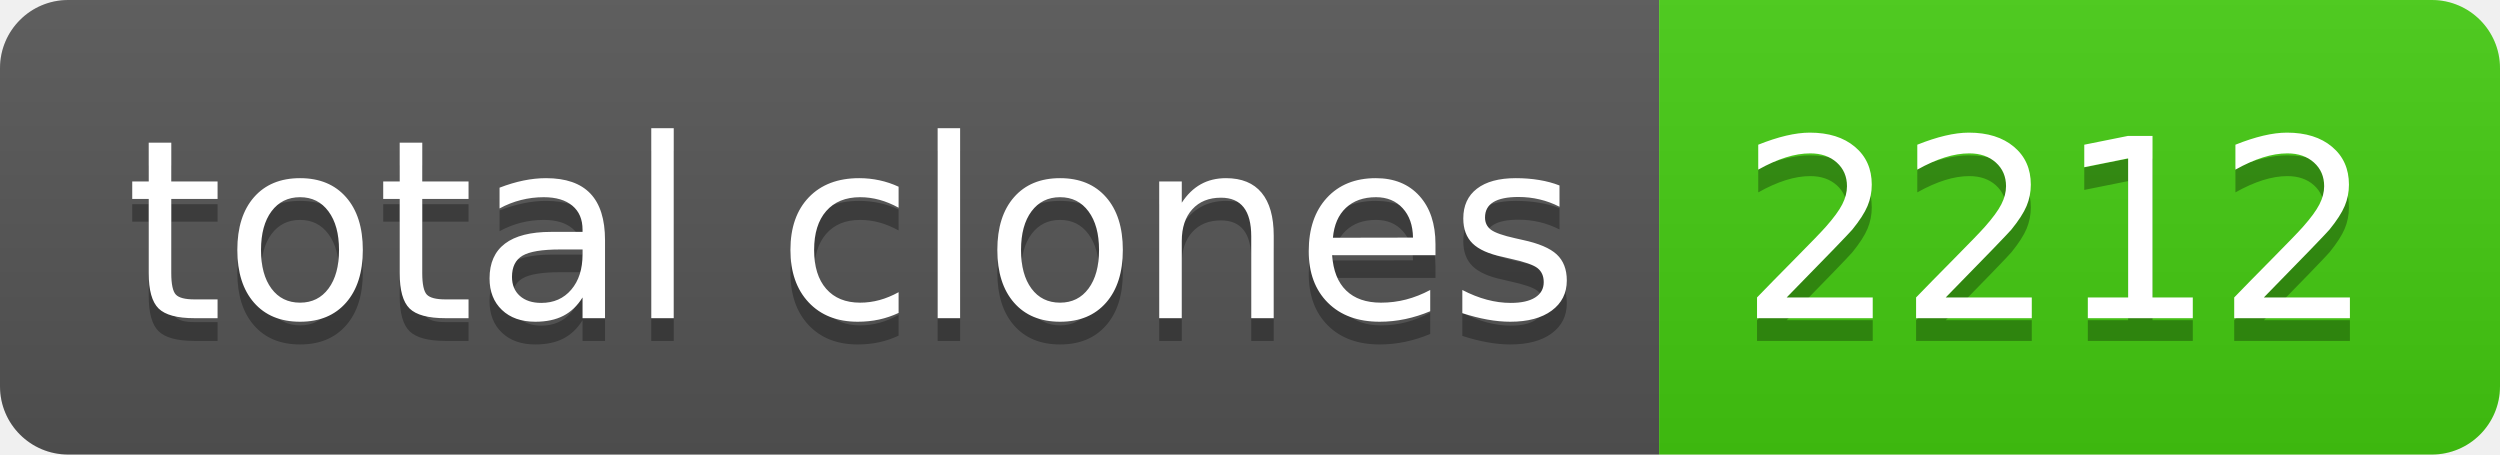
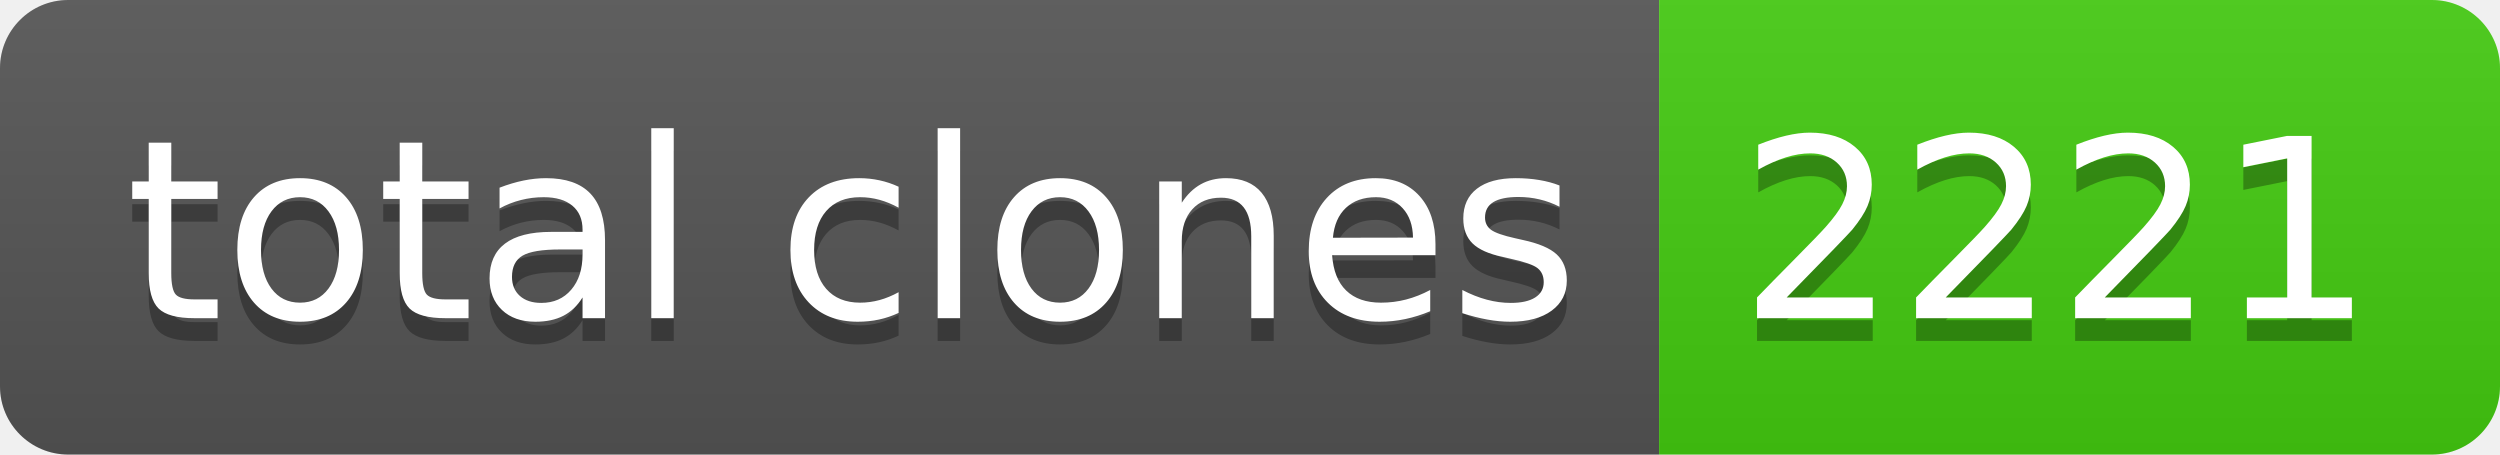
- <svg xmlns="http://www.w3.org/2000/svg" width="110" height="20" role="img" aria-label="total clones: 2212">
+ <svg xmlns="http://www.w3.org/2000/svg" width="110" height="20" role="img" aria-label="total clones: 2221">
  <linearGradient id="s" x2="0" y2="100%">
    <stop offset="0" stop-color="#bbb" stop-opacity=".1" />
    <stop offset="1" stop-opacity=".1" />
  </linearGradient>
  <clipPath id="r">
    <rect width="110" height="20" rx="3" fill="#fff" />
  </clipPath>
  <g clip-path="url(#r)">
    <rect width="73" height="20" fill="#555" />
    <rect x="73" width="37" height="20" fill="#4c1" />
    <rect width="110" height="20" fill="url(#s)" />
  </g>
  <g fill="#fff" text-anchor="middle" font-family="Verdana,Geneva,DejaVu Sans,sans-serif" text-rendering="geometricPrecision" font-size="110">
    <text aria-hidden="true" x="375" y="150" fill="#010101" fill-opacity=".3" transform="scale(.1)" textLength="630">total clones</text>
    <text x="375" y="140" transform="scale(.1)" fill="#fff" textLength="630">total clones</text>
-     <text aria-hidden="true" x="905" y="150" fill="#010101" fill-opacity=".3" transform="scale(.1)" textLength="270">2212</text>
-     <text x="905" y="140" transform="scale(.1)" fill="#fff" textLength="270">2212</text>
+     <text aria-hidden="true" x="905" y="150" fill="#010101" fill-opacity=".3" transform="scale(.1)" textLength="270">2221</text>
+     <text x="905" y="140" transform="scale(.1)" fill="#fff" textLength="270">2221</text>
  </g>
</svg>
